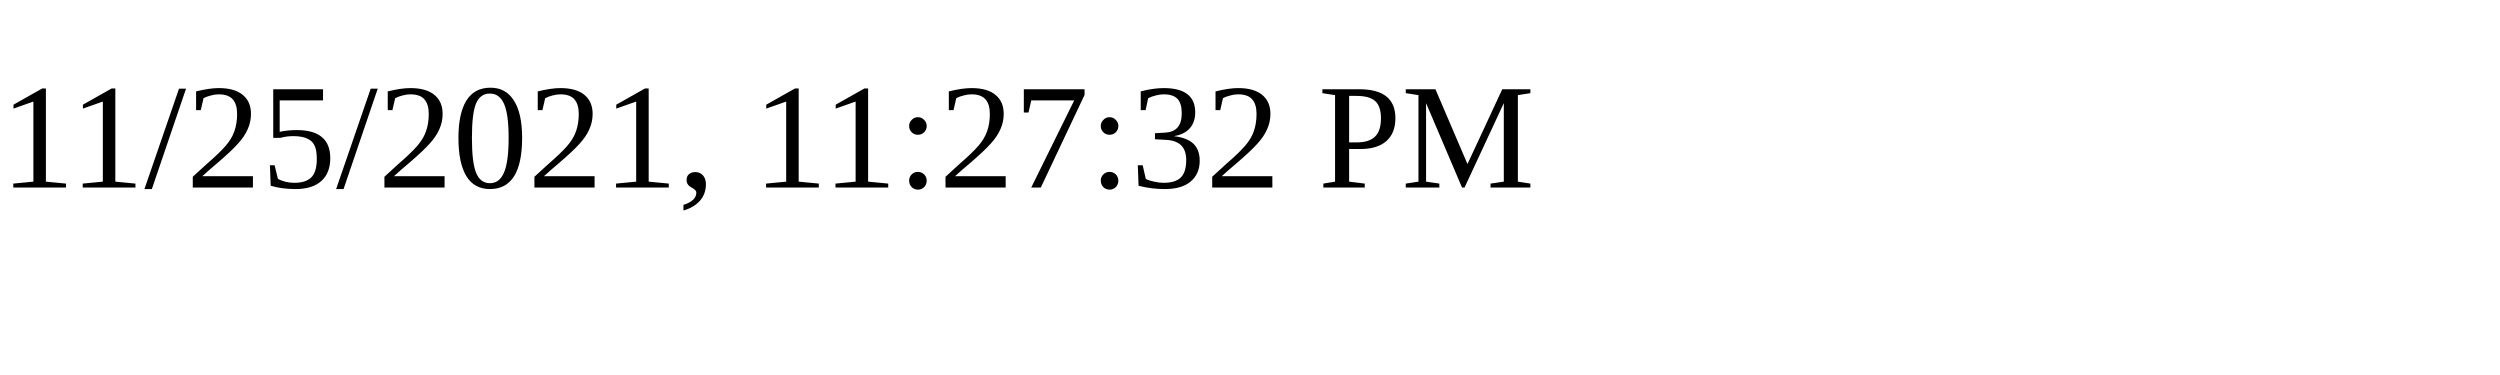
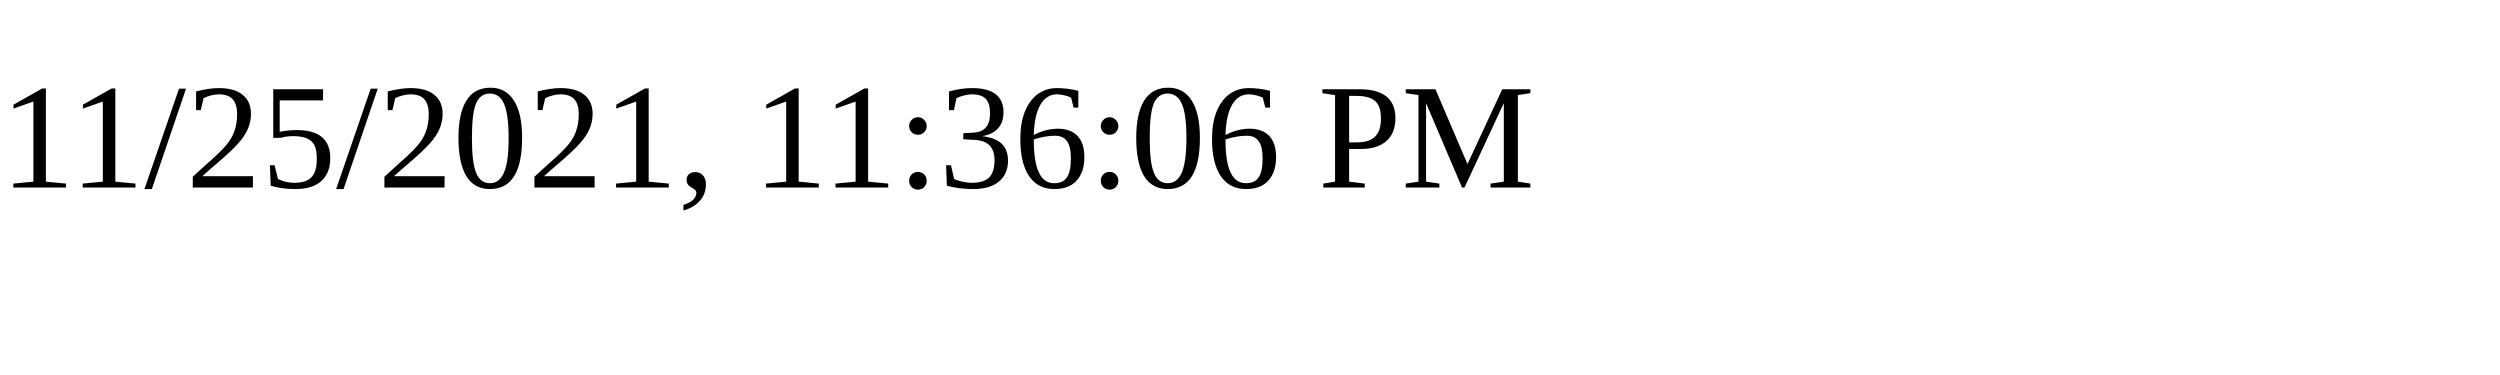
<svg xmlns="http://www.w3.org/2000/svg" height="30" width="200">
-   <text x="0" y="15">11/25/2021, 11:27:32 PM</text>
+   <text x="0" y="15">11/25/2021, 11:36:06 PM</text>
</svg>
